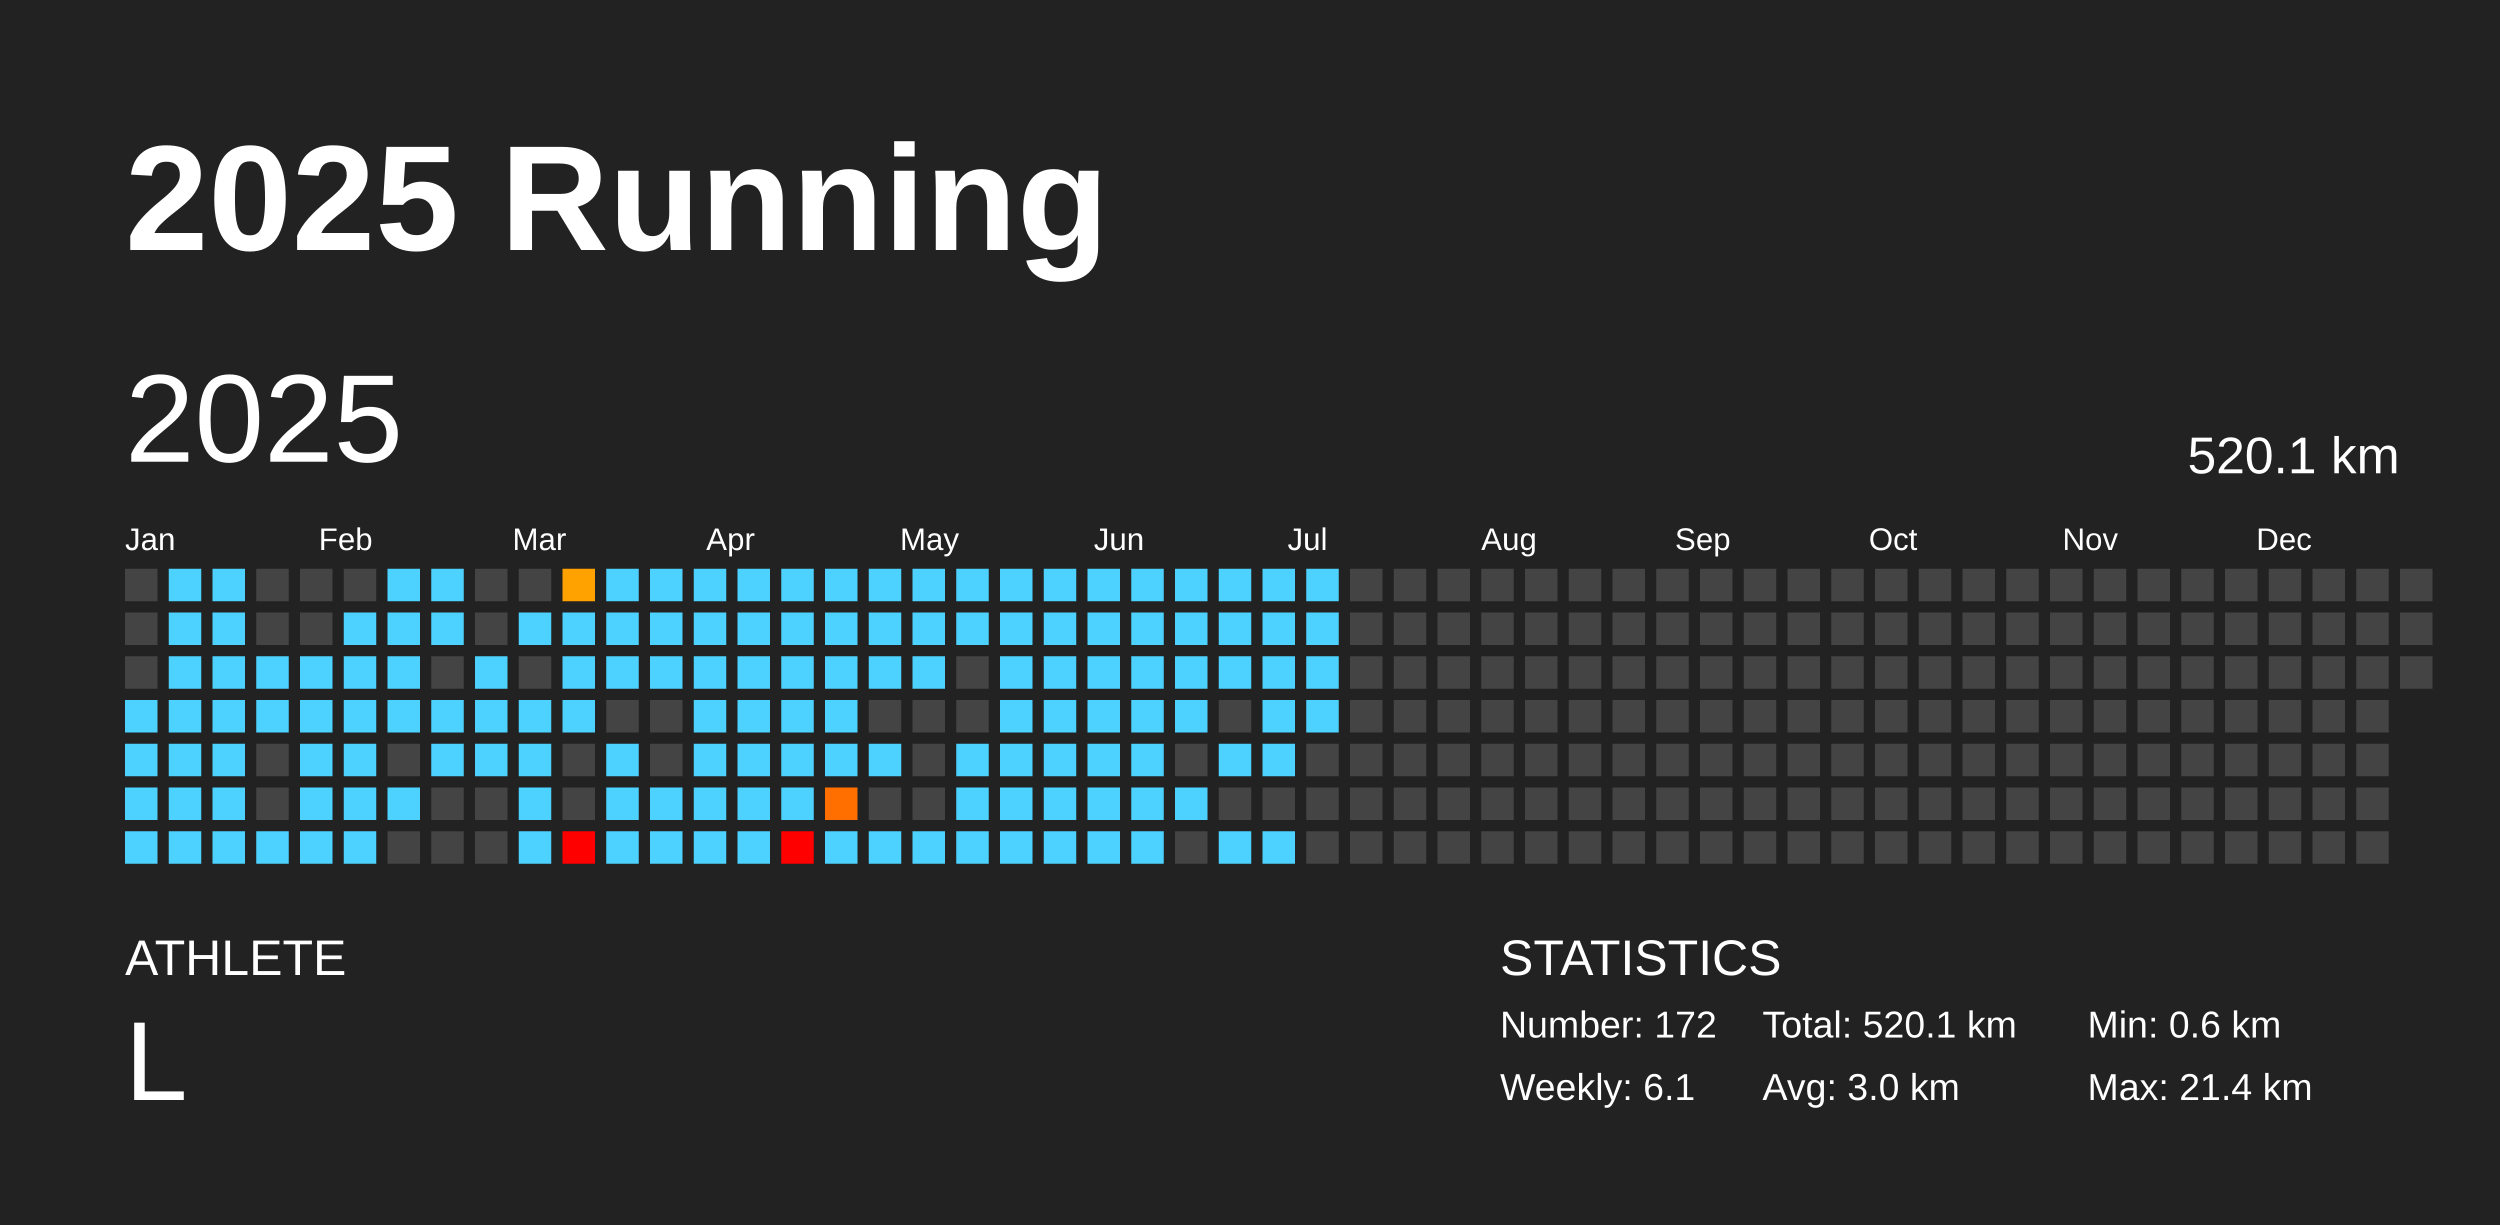
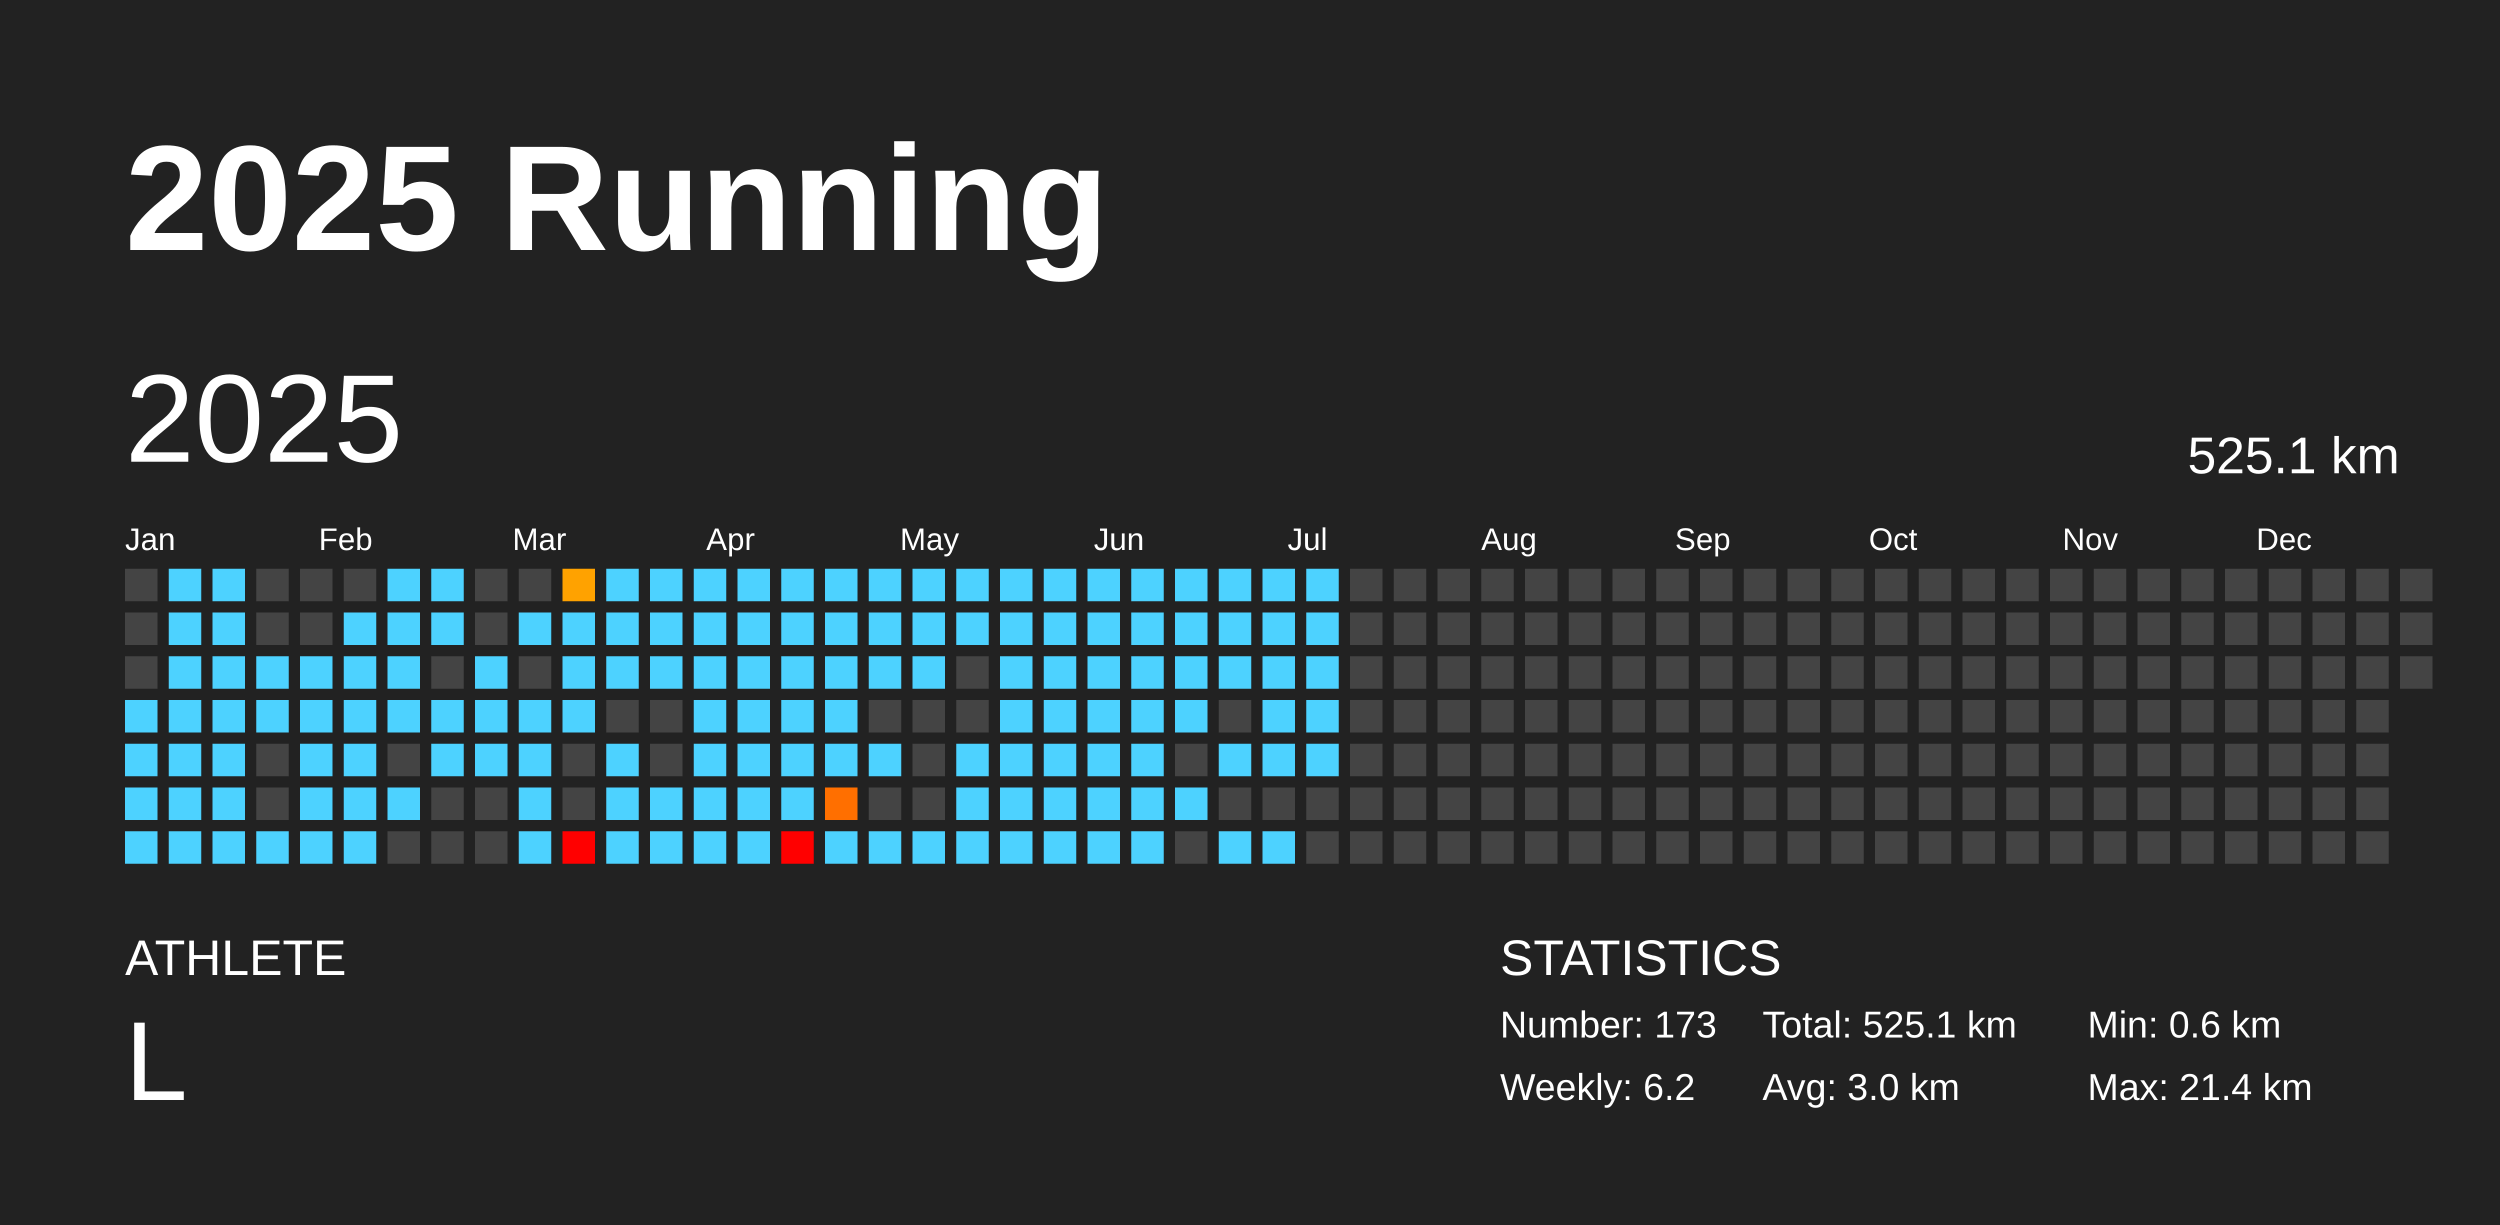
<svg xmlns="http://www.w3.org/2000/svg" baseProfile="full" height="98mm" version="1.1" viewBox="0,0,200,98" width="200mm">
  <defs />
  <rect fill="#222222" height="98" width="200" x="0" y="0" />
  <text fill="#FFFFFF" style="font-size:12px; font-family:Arial; font-weight:bold;" x="10" y="20">2025 Running</text>
  <text fill="#FFFFFF" style="font-size:4px; font-family:Arial" x="10" y="78">ATHLETE</text>
  <text fill="#FFFFFF" style="font-size:9px; font-family:Arial" x="10" y="88">L</text>
  <text fill="#FFFFFF" style="font-size:4px; font-family:Arial" x="120" y="78">STATISTICS</text>
-   <text fill="#FFFFFF" style="font-size:3px; font-family:Arial" x="120" y="83">Number: 172</text>
-   <text fill="#FFFFFF" style="font-size:3px; font-family:Arial" x="120" y="88">Weekly: 6.1</text>
-   <text fill="#FFFFFF" style="font-size:3px; font-family:Arial" x="141" y="83">Total: 520.1 km</text>
+   <text fill="#FFFFFF" style="font-size:3px; font-family:Arial" x="120" y="83">Number: 173</text>
+   <text fill="#FFFFFF" style="font-size:3px; font-family:Arial" x="120" y="88">Weekly: 6.2</text>
+   <text fill="#FFFFFF" style="font-size:3px; font-family:Arial" x="141" y="83">Total: 525.1 km</text>
  <text fill="#FFFFFF" style="font-size:3px; font-family:Arial" x="141" y="88">Avg: 3.0 km</text>
  <text fill="#FFFFFF" style="font-size:3px; font-family:Arial" x="167" y="83">Min: 0.6 km</text>
  <text fill="#FFFFFF" style="font-size:3px; font-family:Arial" x="167" y="88">Max: 21.4 km</text>
  <text dominant-baseline="hanging" fill="#FFFFFF" style="font-size:10.0px; font-family:Arial;" x="10" y="30">2025</text>
-   <text dominant-baseline="hanging" fill="#FFFFFF" style="font-size:4.125px; font-family:Arial;" x="175" y="35">520.1 km</text>
+   <text dominant-baseline="hanging" fill="#FFFFFF" style="font-size:4.125px; font-family:Arial;" x="175" y="35">525.1 km</text>
  <text fill="#FFFFFF" style="font-size:2.5px; font-family:Arial" x="10.0" y="44">Jan</text>
  <text fill="#FFFFFF" style="font-size:2.5px; font-family:Arial" x="25.5" y="44">Feb</text>
  <text fill="#FFFFFF" style="font-size:2.5px; font-family:Arial" x="41.0" y="44">Mar</text>
  <text fill="#FFFFFF" style="font-size:2.5px; font-family:Arial" x="56.5" y="44">Apr</text>
  <text fill="#FFFFFF" style="font-size:2.5px; font-family:Arial" x="72.0" y="44">May</text>
  <text fill="#FFFFFF" style="font-size:2.5px; font-family:Arial" x="87.5" y="44">Jun</text>
  <text fill="#FFFFFF" style="font-size:2.5px; font-family:Arial" x="103.0" y="44">Jul</text>
  <text fill="#FFFFFF" style="font-size:2.5px; font-family:Arial" x="118.5" y="44">Aug</text>
  <text fill="#FFFFFF" style="font-size:2.5px; font-family:Arial" x="134.0" y="44">Sep</text>
  <text fill="#FFFFFF" style="font-size:2.5px; font-family:Arial" x="149.5" y="44">Oct</text>
  <text fill="#FFFFFF" style="font-size:2.5px; font-family:Arial" x="165.0" y="44">Nov</text>
  <text fill="#FFFFFF" style="font-size:2.5px; font-family:Arial" x="180.5" y="44">Dec</text>
  <rect fill="#444444" height="2.6" width="2.6" x="10.0" y="45.5" />
  <rect fill="#444444" height="2.6" width="2.6" x="10.0" y="49.0" />
  <rect fill="#444444" height="2.6" width="2.6" x="10.0" y="52.5" />
  <rect fill="#4dd2ff" height="2.6" width="2.6" x="10.0" y="56.0" />
  <rect fill="#4dd2ff" height="2.6" width="2.6" x="10.0" y="59.5" />
  <rect fill="#4dd2ff" height="2.6" width="2.6" x="10.0" y="63.0" />
  <rect fill="#4dd2ff" height="2.6" width="2.6" x="10.0" y="66.5" />
  <rect fill="#4dd2ff" height="2.6" width="2.6" x="13.5" y="45.5" />
  <rect fill="#4dd2ff" height="2.6" width="2.6" x="13.5" y="49.0" />
  <rect fill="#4dd2ff" height="2.6" width="2.6" x="13.5" y="52.5" />
  <rect fill="#4dd2ff" height="2.6" width="2.6" x="13.5" y="56.0" />
  <rect fill="#4dd2ff" height="2.6" width="2.6" x="13.5" y="59.5" />
  <rect fill="#4dd2ff" height="2.6" width="2.6" x="13.5" y="63.0" />
  <rect fill="#4dd2ff" height="2.6" width="2.6" x="13.5" y="66.5" />
  <rect fill="#4dd2ff" height="2.6" width="2.6" x="17.0" y="45.5" />
  <rect fill="#4dd2ff" height="2.6" width="2.6" x="17.0" y="49.0" />
  <rect fill="#4dd2ff" height="2.6" width="2.6" x="17.0" y="52.5" />
  <rect fill="#4dd2ff" height="2.6" width="2.6" x="17.0" y="56.0" />
  <rect fill="#4dd2ff" height="2.6" width="2.6" x="17.0" y="59.5" />
  <rect fill="#4dd2ff" height="2.6" width="2.6" x="17.0" y="63.0" />
  <rect fill="#4dd2ff" height="2.6" width="2.6" x="17.0" y="66.5" />
  <rect fill="#444444" height="2.6" width="2.6" x="20.5" y="45.5" />
  <rect fill="#444444" height="2.6" width="2.6" x="20.5" y="49.0" />
  <rect fill="#4dd2ff" height="2.6" width="2.6" x="20.5" y="52.5" />
  <rect fill="#4dd2ff" height="2.6" width="2.6" x="20.5" y="56.0" />
  <rect fill="#444444" height="2.6" width="2.6" x="20.5" y="59.5" />
  <rect fill="#444444" height="2.6" width="2.6" x="20.5" y="63.0" />
  <rect fill="#4dd2ff" height="2.6" width="2.6" x="20.5" y="66.5" />
  <rect fill="#444444" height="2.6" width="2.6" x="24.0" y="45.5" />
  <rect fill="#444444" height="2.6" width="2.6" x="24.0" y="49.0" />
  <rect fill="#4dd2ff" height="2.6" width="2.6" x="24.0" y="52.5" />
  <rect fill="#4dd2ff" height="2.6" width="2.6" x="24.0" y="56.0" />
  <rect fill="#4dd2ff" height="2.6" width="2.6" x="24.0" y="59.5" />
  <rect fill="#4dd2ff" height="2.6" width="2.6" x="24.0" y="63.0" />
  <rect fill="#4dd2ff" height="2.6" width="2.6" x="24.0" y="66.5" />
  <rect fill="#444444" height="2.6" width="2.6" x="27.5" y="45.5" />
  <rect fill="#4dd2ff" height="2.6" width="2.6" x="27.5" y="49.0" />
  <rect fill="#4dd2ff" height="2.6" width="2.6" x="27.5" y="52.5" />
  <rect fill="#4dd2ff" height="2.6" width="2.6" x="27.5" y="56.0" />
  <rect fill="#4dd2ff" height="2.6" width="2.6" x="27.5" y="59.5" />
  <rect fill="#4dd2ff" height="2.6" width="2.6" x="27.5" y="63.0" />
  <rect fill="#4dd2ff" height="2.6" width="2.6" x="27.5" y="66.5" />
  <rect fill="#4dd2ff" height="2.6" width="2.6" x="31.0" y="45.5" />
  <rect fill="#4dd2ff" height="2.6" width="2.6" x="31.0" y="49.0" />
  <rect fill="#4dd2ff" height="2.6" width="2.6" x="31.0" y="52.5" />
  <rect fill="#4dd2ff" height="2.6" width="2.6" x="31.0" y="56.0" />
  <rect fill="#444444" height="2.6" width="2.6" x="31.0" y="59.5" />
  <rect fill="#4dd2ff" height="2.6" width="2.6" x="31.0" y="63.0" />
  <rect fill="#444444" height="2.6" width="2.6" x="31.0" y="66.5" />
  <rect fill="#4dd2ff" height="2.6" width="2.6" x="34.5" y="45.5" />
  <rect fill="#4dd2ff" height="2.6" width="2.6" x="34.5" y="49.0" />
  <rect fill="#444444" height="2.6" width="2.6" x="34.5" y="52.5" />
  <rect fill="#4dd2ff" height="2.6" width="2.6" x="34.5" y="56.0" />
  <rect fill="#4dd2ff" height="2.6" width="2.6" x="34.5" y="59.5" />
  <rect fill="#444444" height="2.6" width="2.6" x="34.5" y="63.0" />
  <rect fill="#444444" height="2.6" width="2.6" x="34.5" y="66.5" />
  <rect fill="#444444" height="2.6" width="2.6" x="38.0" y="45.5" />
  <rect fill="#444444" height="2.6" width="2.6" x="38.0" y="49.0" />
  <rect fill="#4dd2ff" height="2.6" width="2.6" x="38.0" y="52.5" />
  <rect fill="#4dd2ff" height="2.6" width="2.6" x="38.0" y="56.0" />
  <rect fill="#4dd2ff" height="2.6" width="2.6" x="38.0" y="59.5" />
  <rect fill="#444444" height="2.6" width="2.6" x="38.0" y="63.0" />
  <rect fill="#444444" height="2.6" width="2.6" x="38.0" y="66.5" />
  <rect fill="#444444" height="2.6" width="2.6" x="41.5" y="45.5" />
  <rect fill="#4dd2ff" height="2.6" width="2.6" x="41.5" y="49.0" />
  <rect fill="#444444" height="2.6" width="2.6" x="41.5" y="52.5" />
  <rect fill="#4dd2ff" height="2.6" width="2.6" x="41.5" y="56.0" />
  <rect fill="#4dd2ff" height="2.6" width="2.6" x="41.5" y="59.5" />
  <rect fill="#4dd2ff" height="2.6" width="2.6" x="41.5" y="63.0" />
  <rect fill="#4dd2ff" height="2.6" width="2.6" x="41.5" y="66.5" />
  <rect fill="#ffa200" height="2.6" width="2.6" x="45.0" y="45.5" />
  <rect fill="#4dd2ff" height="2.6" width="2.6" x="45.0" y="49.0" />
  <rect fill="#4dd2ff" height="2.6" width="2.6" x="45.0" y="52.5" />
  <rect fill="#4dd2ff" height="2.6" width="2.6" x="45.0" y="56.0" />
  <rect fill="#444444" height="2.6" width="2.6" x="45.0" y="59.5" />
  <rect fill="#444444" height="2.6" width="2.6" x="45.0" y="63.0" />
  <rect fill="red" height="2.6" width="2.6" x="45.0" y="66.5" />
  <rect fill="#4dd2ff" height="2.6" width="2.6" x="48.5" y="45.5" />
  <rect fill="#4dd2ff" height="2.6" width="2.6" x="48.5" y="49.0" />
  <rect fill="#4dd2ff" height="2.6" width="2.6" x="48.5" y="52.5" />
  <rect fill="#444444" height="2.6" width="2.6" x="48.5" y="56.0" />
  <rect fill="#4dd2ff" height="2.6" width="2.6" x="48.5" y="59.5" />
  <rect fill="#4dd2ff" height="2.6" width="2.6" x="48.5" y="63.0" />
  <rect fill="#4dd2ff" height="2.6" width="2.6" x="48.5" y="66.5" />
  <rect fill="#4dd2ff" height="2.6" width="2.6" x="52.0" y="45.5" />
  <rect fill="#4dd2ff" height="2.6" width="2.6" x="52.0" y="49.0" />
  <rect fill="#4dd2ff" height="2.6" width="2.6" x="52.0" y="52.5" />
  <rect fill="#444444" height="2.6" width="2.6" x="52.0" y="56.0" />
  <rect fill="#444444" height="2.6" width="2.6" x="52.0" y="59.5" />
  <rect fill="#4dd2ff" height="2.6" width="2.6" x="52.0" y="63.0" />
  <rect fill="#4dd2ff" height="2.6" width="2.6" x="52.0" y="66.5" />
  <rect fill="#4dd2ff" height="2.6" width="2.6" x="55.5" y="45.5" />
  <rect fill="#4dd2ff" height="2.6" width="2.6" x="55.5" y="49.0" />
  <rect fill="#4dd2ff" height="2.6" width="2.6" x="55.5" y="52.5" />
  <rect fill="#4dd2ff" height="2.6" width="2.6" x="55.5" y="56.0" />
  <rect fill="#4dd2ff" height="2.6" width="2.6" x="55.5" y="59.5" />
  <rect fill="#4dd2ff" height="2.6" width="2.6" x="55.5" y="63.0" />
  <rect fill="#4dd2ff" height="2.6" width="2.6" x="55.5" y="66.5" />
  <rect fill="#4dd2ff" height="2.6" width="2.6" x="59.0" y="45.5" />
  <rect fill="#4dd2ff" height="2.6" width="2.6" x="59.0" y="49.0" />
  <rect fill="#4dd2ff" height="2.6" width="2.6" x="59.0" y="52.5" />
  <rect fill="#4dd2ff" height="2.6" width="2.6" x="59.0" y="56.0" />
  <rect fill="#4dd2ff" height="2.6" width="2.6" x="59.0" y="59.5" />
  <rect fill="#4dd2ff" height="2.6" width="2.6" x="59.0" y="63.0" />
  <rect fill="#4dd2ff" height="2.6" width="2.6" x="59.0" y="66.5" />
  <rect fill="#4dd2ff" height="2.6" width="2.6" x="62.5" y="45.5" />
  <rect fill="#4dd2ff" height="2.6" width="2.6" x="62.5" y="49.0" />
  <rect fill="#4dd2ff" height="2.6" width="2.6" x="62.5" y="52.5" />
  <rect fill="#4dd2ff" height="2.6" width="2.6" x="62.5" y="56.0" />
  <rect fill="#4dd2ff" height="2.6" width="2.6" x="62.5" y="59.5" />
  <rect fill="#4dd2ff" height="2.6" width="2.6" x="62.5" y="63.0" />
  <rect fill="red" height="2.6" width="2.6" x="62.5" y="66.5" />
  <rect fill="#4dd2ff" height="2.6" width="2.6" x="66.0" y="45.5" />
  <rect fill="#4dd2ff" height="2.6" width="2.6" x="66.0" y="49.0" />
  <rect fill="#4dd2ff" height="2.6" width="2.6" x="66.0" y="52.5" />
  <rect fill="#4dd2ff" height="2.6" width="2.6" x="66.0" y="56.0" />
  <rect fill="#4dd2ff" height="2.6" width="2.6" x="66.0" y="59.5" />
  <rect fill="#ff6f00" height="2.6" width="2.6" x="66.0" y="63.0" />
  <rect fill="#4dd2ff" height="2.6" width="2.6" x="66.0" y="66.5" />
  <rect fill="#4dd2ff" height="2.6" width="2.6" x="69.5" y="45.5" />
  <rect fill="#4dd2ff" height="2.6" width="2.6" x="69.5" y="49.0" />
  <rect fill="#4dd2ff" height="2.6" width="2.6" x="69.5" y="52.5" />
  <rect fill="#444444" height="2.6" width="2.6" x="69.5" y="56.0" />
  <rect fill="#4dd2ff" height="2.6" width="2.6" x="69.5" y="59.5" />
  <rect fill="#444444" height="2.6" width="2.6" x="69.5" y="63.0" />
  <rect fill="#4dd2ff" height="2.6" width="2.6" x="69.5" y="66.5" />
  <rect fill="#4dd2ff" height="2.6" width="2.6" x="73.0" y="45.5" />
  <rect fill="#4dd2ff" height="2.6" width="2.6" x="73.0" y="49.0" />
  <rect fill="#4dd2ff" height="2.6" width="2.6" x="73.0" y="52.5" />
  <rect fill="#444444" height="2.6" width="2.6" x="73.0" y="56.0" />
  <rect fill="#444444" height="2.6" width="2.6" x="73.0" y="59.5" />
  <rect fill="#444444" height="2.6" width="2.6" x="73.0" y="63.0" />
  <rect fill="#4dd2ff" height="2.6" width="2.6" x="73.0" y="66.5" />
  <rect fill="#4dd2ff" height="2.6" width="2.6" x="76.5" y="45.5" />
  <rect fill="#4dd2ff" height="2.6" width="2.6" x="76.5" y="49.0" />
  <rect fill="#444444" height="2.6" width="2.6" x="76.5" y="52.5" />
  <rect fill="#444444" height="2.6" width="2.6" x="76.5" y="56.0" />
  <rect fill="#4dd2ff" height="2.6" width="2.6" x="76.5" y="59.5" />
  <rect fill="#4dd2ff" height="2.6" width="2.6" x="76.5" y="63.0" />
  <rect fill="#4dd2ff" height="2.6" width="2.6" x="76.5" y="66.5" />
  <rect fill="#4dd2ff" height="2.6" width="2.6" x="80.0" y="45.5" />
  <rect fill="#4dd2ff" height="2.6" width="2.6" x="80.0" y="49.0" />
  <rect fill="#4dd2ff" height="2.6" width="2.6" x="80.0" y="52.5" />
  <rect fill="#4dd2ff" height="2.6" width="2.6" x="80.0" y="56.0" />
  <rect fill="#4dd2ff" height="2.6" width="2.6" x="80.0" y="59.5" />
  <rect fill="#4dd2ff" height="2.6" width="2.6" x="80.0" y="63.0" />
  <rect fill="#4dd2ff" height="2.6" width="2.6" x="80.0" y="66.5" />
  <rect fill="#4dd2ff" height="2.6" width="2.6" x="83.5" y="45.5" />
  <rect fill="#4dd2ff" height="2.6" width="2.6" x="83.5" y="49.0" />
  <rect fill="#4dd2ff" height="2.6" width="2.6" x="83.5" y="52.5" />
  <rect fill="#4dd2ff" height="2.6" width="2.6" x="83.5" y="56.0" />
  <rect fill="#4dd2ff" height="2.6" width="2.6" x="83.5" y="59.5" />
  <rect fill="#4dd2ff" height="2.6" width="2.6" x="83.5" y="63.0" />
  <rect fill="#4dd2ff" height="2.6" width="2.6" x="83.5" y="66.5" />
  <rect fill="#4dd2ff" height="2.6" width="2.6" x="87.0" y="45.5" />
  <rect fill="#4dd2ff" height="2.6" width="2.6" x="87.0" y="49.0" />
  <rect fill="#4dd2ff" height="2.6" width="2.6" x="87.0" y="52.5" />
  <rect fill="#4dd2ff" height="2.6" width="2.6" x="87.0" y="56.0" />
  <rect fill="#4dd2ff" height="2.6" width="2.6" x="87.0" y="59.5" />
  <rect fill="#4dd2ff" height="2.6" width="2.6" x="87.0" y="63.0" />
  <rect fill="#4dd2ff" height="2.6" width="2.6" x="87.0" y="66.5" />
  <rect fill="#4dd2ff" height="2.6" width="2.6" x="90.5" y="45.5" />
  <rect fill="#4dd2ff" height="2.6" width="2.6" x="90.5" y="49.0" />
  <rect fill="#4dd2ff" height="2.6" width="2.6" x="90.5" y="52.5" />
  <rect fill="#4dd2ff" height="2.6" width="2.6" x="90.5" y="56.0" />
  <rect fill="#4dd2ff" height="2.6" width="2.6" x="90.5" y="59.5" />
  <rect fill="#4dd2ff" height="2.6" width="2.6" x="90.5" y="63.0" />
  <rect fill="#4dd2ff" height="2.6" width="2.6" x="90.5" y="66.5" />
  <rect fill="#4dd2ff" height="2.6" width="2.6" x="94.0" y="45.5" />
  <rect fill="#4dd2ff" height="2.6" width="2.6" x="94.0" y="49.0" />
  <rect fill="#4dd2ff" height="2.6" width="2.6" x="94.0" y="52.5" />
  <rect fill="#4dd2ff" height="2.6" width="2.6" x="94.0" y="56.0" />
  <rect fill="#444444" height="2.6" width="2.6" x="94.0" y="59.5" />
  <rect fill="#4dd2ff" height="2.6" width="2.6" x="94.0" y="63.0" />
  <rect fill="#444444" height="2.6" width="2.6" x="94.0" y="66.5" />
  <rect fill="#4dd2ff" height="2.6" width="2.6" x="97.5" y="45.5" />
  <rect fill="#4dd2ff" height="2.6" width="2.6" x="97.5" y="49.0" />
  <rect fill="#4dd2ff" height="2.6" width="2.6" x="97.5" y="52.5" />
  <rect fill="#444444" height="2.6" width="2.6" x="97.5" y="56.0" />
  <rect fill="#4dd2ff" height="2.6" width="2.6" x="97.5" y="59.5" />
  <rect fill="#444444" height="2.6" width="2.6" x="97.5" y="63.0" />
  <rect fill="#4dd2ff" height="2.6" width="2.6" x="97.5" y="66.5" />
  <rect fill="#4dd2ff" height="2.6" width="2.6" x="101.0" y="45.5" />
  <rect fill="#4dd2ff" height="2.6" width="2.6" x="101.0" y="49.0" />
  <rect fill="#4dd2ff" height="2.6" width="2.6" x="101.0" y="52.5" />
  <rect fill="#4dd2ff" height="2.6" width="2.6" x="101.0" y="56.0" />
  <rect fill="#4dd2ff" height="2.6" width="2.6" x="101.0" y="59.5" />
  <rect fill="#444444" height="2.6" width="2.6" x="101.0" y="63.0" />
  <rect fill="#4dd2ff" height="2.6" width="2.6" x="101.0" y="66.5" />
  <rect fill="#4dd2ff" height="2.6" width="2.6" x="104.5" y="45.5" />
  <rect fill="#4dd2ff" height="2.6" width="2.6" x="104.5" y="49.0" />
  <rect fill="#4dd2ff" height="2.6" width="2.6" x="104.5" y="52.5" />
  <rect fill="#4dd2ff" height="2.6" width="2.6" x="104.5" y="56.0" />
-   <rect fill="#444444" height="2.6" width="2.6" x="104.5" y="59.5" />
+   <rect fill="#4dd2ff" height="2.6" width="2.6" x="104.5" y="59.5" />
  <rect fill="#444444" height="2.6" width="2.6" x="104.5" y="63.0" />
  <rect fill="#444444" height="2.6" width="2.6" x="104.5" y="66.5" />
  <rect fill="#444444" height="2.6" width="2.6" x="108.0" y="45.5" />
  <rect fill="#444444" height="2.6" width="2.6" x="108.0" y="49.0" />
  <rect fill="#444444" height="2.6" width="2.6" x="108.0" y="52.5" />
  <rect fill="#444444" height="2.6" width="2.6" x="108.0" y="56.0" />
  <rect fill="#444444" height="2.6" width="2.6" x="108.0" y="59.5" />
  <rect fill="#444444" height="2.6" width="2.6" x="108.0" y="63.0" />
  <rect fill="#444444" height="2.6" width="2.6" x="108.0" y="66.5" />
  <rect fill="#444444" height="2.6" width="2.6" x="111.5" y="45.5" />
  <rect fill="#444444" height="2.6" width="2.6" x="111.5" y="49.0" />
  <rect fill="#444444" height="2.6" width="2.6" x="111.5" y="52.5" />
  <rect fill="#444444" height="2.6" width="2.6" x="111.5" y="56.0" />
  <rect fill="#444444" height="2.6" width="2.6" x="111.5" y="59.5" />
  <rect fill="#444444" height="2.6" width="2.6" x="111.5" y="63.0" />
  <rect fill="#444444" height="2.6" width="2.6" x="111.5" y="66.5" />
  <rect fill="#444444" height="2.6" width="2.6" x="115.0" y="45.5" />
  <rect fill="#444444" height="2.6" width="2.6" x="115.0" y="49.0" />
  <rect fill="#444444" height="2.6" width="2.6" x="115.0" y="52.5" />
  <rect fill="#444444" height="2.6" width="2.6" x="115.0" y="56.0" />
  <rect fill="#444444" height="2.6" width="2.6" x="115.0" y="59.5" />
  <rect fill="#444444" height="2.6" width="2.6" x="115.0" y="63.0" />
  <rect fill="#444444" height="2.6" width="2.6" x="115.0" y="66.5" />
  <rect fill="#444444" height="2.6" width="2.6" x="118.5" y="45.5" />
  <rect fill="#444444" height="2.6" width="2.6" x="118.5" y="49.0" />
  <rect fill="#444444" height="2.6" width="2.6" x="118.5" y="52.5" />
  <rect fill="#444444" height="2.6" width="2.6" x="118.5" y="56.0" />
  <rect fill="#444444" height="2.6" width="2.6" x="118.5" y="59.5" />
  <rect fill="#444444" height="2.6" width="2.6" x="118.5" y="63.0" />
  <rect fill="#444444" height="2.6" width="2.6" x="118.5" y="66.5" />
  <rect fill="#444444" height="2.6" width="2.6" x="122.0" y="45.5" />
  <rect fill="#444444" height="2.6" width="2.6" x="122.0" y="49.0" />
  <rect fill="#444444" height="2.6" width="2.6" x="122.0" y="52.5" />
  <rect fill="#444444" height="2.6" width="2.6" x="122.0" y="56.0" />
  <rect fill="#444444" height="2.6" width="2.6" x="122.0" y="59.5" />
  <rect fill="#444444" height="2.6" width="2.6" x="122.0" y="63.0" />
  <rect fill="#444444" height="2.6" width="2.6" x="122.0" y="66.5" />
  <rect fill="#444444" height="2.6" width="2.6" x="125.5" y="45.5" />
  <rect fill="#444444" height="2.6" width="2.6" x="125.5" y="49.0" />
  <rect fill="#444444" height="2.6" width="2.6" x="125.5" y="52.5" />
  <rect fill="#444444" height="2.6" width="2.6" x="125.5" y="56.0" />
  <rect fill="#444444" height="2.6" width="2.6" x="125.5" y="59.5" />
  <rect fill="#444444" height="2.6" width="2.6" x="125.5" y="63.0" />
  <rect fill="#444444" height="2.6" width="2.6" x="125.5" y="66.5" />
  <rect fill="#444444" height="2.6" width="2.6" x="129.0" y="45.5" />
  <rect fill="#444444" height="2.6" width="2.6" x="129.0" y="49.0" />
  <rect fill="#444444" height="2.6" width="2.6" x="129.0" y="52.5" />
  <rect fill="#444444" height="2.6" width="2.6" x="129.0" y="56.0" />
  <rect fill="#444444" height="2.6" width="2.6" x="129.0" y="59.5" />
  <rect fill="#444444" height="2.6" width="2.6" x="129.0" y="63.0" />
  <rect fill="#444444" height="2.6" width="2.6" x="129.0" y="66.5" />
  <rect fill="#444444" height="2.6" width="2.6" x="132.5" y="45.5" />
  <rect fill="#444444" height="2.6" width="2.6" x="132.5" y="49.0" />
  <rect fill="#444444" height="2.6" width="2.6" x="132.5" y="52.5" />
  <rect fill="#444444" height="2.6" width="2.6" x="132.5" y="56.0" />
  <rect fill="#444444" height="2.6" width="2.6" x="132.5" y="59.5" />
  <rect fill="#444444" height="2.6" width="2.6" x="132.5" y="63.0" />
  <rect fill="#444444" height="2.6" width="2.6" x="132.5" y="66.5" />
  <rect fill="#444444" height="2.6" width="2.6" x="136.0" y="45.5" />
  <rect fill="#444444" height="2.6" width="2.6" x="136.0" y="49.0" />
  <rect fill="#444444" height="2.6" width="2.6" x="136.0" y="52.5" />
  <rect fill="#444444" height="2.6" width="2.6" x="136.0" y="56.0" />
  <rect fill="#444444" height="2.6" width="2.6" x="136.0" y="59.5" />
  <rect fill="#444444" height="2.6" width="2.6" x="136.0" y="63.0" />
  <rect fill="#444444" height="2.6" width="2.6" x="136.0" y="66.5" />
  <rect fill="#444444" height="2.6" width="2.6" x="139.5" y="45.5" />
  <rect fill="#444444" height="2.6" width="2.6" x="139.5" y="49.0" />
  <rect fill="#444444" height="2.6" width="2.6" x="139.5" y="52.5" />
  <rect fill="#444444" height="2.6" width="2.6" x="139.5" y="56.0" />
  <rect fill="#444444" height="2.6" width="2.6" x="139.5" y="59.5" />
  <rect fill="#444444" height="2.6" width="2.6" x="139.5" y="63.0" />
  <rect fill="#444444" height="2.6" width="2.6" x="139.5" y="66.5" />
  <rect fill="#444444" height="2.6" width="2.6" x="143.0" y="45.5" />
  <rect fill="#444444" height="2.6" width="2.6" x="143.0" y="49.0" />
  <rect fill="#444444" height="2.6" width="2.6" x="143.0" y="52.5" />
  <rect fill="#444444" height="2.6" width="2.6" x="143.0" y="56.0" />
  <rect fill="#444444" height="2.6" width="2.6" x="143.0" y="59.5" />
  <rect fill="#444444" height="2.6" width="2.6" x="143.0" y="63.0" />
  <rect fill="#444444" height="2.6" width="2.6" x="143.0" y="66.5" />
  <rect fill="#444444" height="2.6" width="2.6" x="146.5" y="45.5" />
  <rect fill="#444444" height="2.6" width="2.6" x="146.5" y="49.0" />
  <rect fill="#444444" height="2.6" width="2.6" x="146.5" y="52.5" />
  <rect fill="#444444" height="2.6" width="2.6" x="146.5" y="56.0" />
  <rect fill="#444444" height="2.6" width="2.6" x="146.5" y="59.5" />
  <rect fill="#444444" height="2.6" width="2.6" x="146.5" y="63.0" />
  <rect fill="#444444" height="2.6" width="2.6" x="146.5" y="66.5" />
  <rect fill="#444444" height="2.6" width="2.6" x="150.0" y="45.5" />
  <rect fill="#444444" height="2.6" width="2.6" x="150.0" y="49.0" />
  <rect fill="#444444" height="2.6" width="2.6" x="150.0" y="52.5" />
  <rect fill="#444444" height="2.6" width="2.6" x="150.0" y="56.0" />
  <rect fill="#444444" height="2.6" width="2.6" x="150.0" y="59.5" />
  <rect fill="#444444" height="2.6" width="2.6" x="150.0" y="63.0" />
  <rect fill="#444444" height="2.6" width="2.6" x="150.0" y="66.5" />
  <rect fill="#444444" height="2.6" width="2.6" x="153.5" y="45.5" />
  <rect fill="#444444" height="2.6" width="2.6" x="153.5" y="49.0" />
  <rect fill="#444444" height="2.6" width="2.6" x="153.5" y="52.5" />
  <rect fill="#444444" height="2.6" width="2.6" x="153.5" y="56.0" />
  <rect fill="#444444" height="2.6" width="2.6" x="153.5" y="59.5" />
  <rect fill="#444444" height="2.6" width="2.6" x="153.5" y="63.0" />
  <rect fill="#444444" height="2.6" width="2.6" x="153.5" y="66.5" />
  <rect fill="#444444" height="2.6" width="2.6" x="157.0" y="45.5" />
  <rect fill="#444444" height="2.6" width="2.6" x="157.0" y="49.0" />
  <rect fill="#444444" height="2.6" width="2.6" x="157.0" y="52.5" />
  <rect fill="#444444" height="2.6" width="2.6" x="157.0" y="56.0" />
  <rect fill="#444444" height="2.6" width="2.6" x="157.0" y="59.5" />
  <rect fill="#444444" height="2.6" width="2.6" x="157.0" y="63.0" />
  <rect fill="#444444" height="2.6" width="2.6" x="157.0" y="66.5" />
  <rect fill="#444444" height="2.6" width="2.6" x="160.5" y="45.5" />
  <rect fill="#444444" height="2.6" width="2.6" x="160.5" y="49.0" />
  <rect fill="#444444" height="2.6" width="2.6" x="160.5" y="52.5" />
  <rect fill="#444444" height="2.6" width="2.6" x="160.5" y="56.0" />
  <rect fill="#444444" height="2.6" width="2.6" x="160.5" y="59.5" />
  <rect fill="#444444" height="2.6" width="2.6" x="160.5" y="63.0" />
  <rect fill="#444444" height="2.6" width="2.6" x="160.5" y="66.5" />
  <rect fill="#444444" height="2.6" width="2.6" x="164.0" y="45.5" />
  <rect fill="#444444" height="2.6" width="2.6" x="164.0" y="49.0" />
  <rect fill="#444444" height="2.6" width="2.6" x="164.0" y="52.5" />
  <rect fill="#444444" height="2.6" width="2.6" x="164.0" y="56.0" />
  <rect fill="#444444" height="2.6" width="2.6" x="164.0" y="59.5" />
  <rect fill="#444444" height="2.6" width="2.6" x="164.0" y="63.0" />
  <rect fill="#444444" height="2.6" width="2.6" x="164.0" y="66.5" />
  <rect fill="#444444" height="2.6" width="2.6" x="167.5" y="45.5" />
  <rect fill="#444444" height="2.6" width="2.6" x="167.5" y="49.0" />
  <rect fill="#444444" height="2.6" width="2.6" x="167.5" y="52.5" />
  <rect fill="#444444" height="2.6" width="2.6" x="167.5" y="56.0" />
  <rect fill="#444444" height="2.6" width="2.6" x="167.5" y="59.5" />
  <rect fill="#444444" height="2.6" width="2.6" x="167.5" y="63.0" />
  <rect fill="#444444" height="2.6" width="2.6" x="167.5" y="66.5" />
  <rect fill="#444444" height="2.6" width="2.6" x="171.0" y="45.5" />
  <rect fill="#444444" height="2.6" width="2.6" x="171.0" y="49.0" />
  <rect fill="#444444" height="2.6" width="2.6" x="171.0" y="52.5" />
  <rect fill="#444444" height="2.6" width="2.6" x="171.0" y="56.0" />
  <rect fill="#444444" height="2.6" width="2.6" x="171.0" y="59.5" />
  <rect fill="#444444" height="2.6" width="2.6" x="171.0" y="63.0" />
  <rect fill="#444444" height="2.6" width="2.6" x="171.0" y="66.5" />
  <rect fill="#444444" height="2.6" width="2.6" x="174.5" y="45.5" />
  <rect fill="#444444" height="2.6" width="2.6" x="174.5" y="49.0" />
  <rect fill="#444444" height="2.6" width="2.6" x="174.5" y="52.5" />
  <rect fill="#444444" height="2.6" width="2.6" x="174.5" y="56.0" />
  <rect fill="#444444" height="2.6" width="2.6" x="174.5" y="59.5" />
  <rect fill="#444444" height="2.6" width="2.6" x="174.5" y="63.0" />
  <rect fill="#444444" height="2.6" width="2.6" x="174.5" y="66.5" />
  <rect fill="#444444" height="2.6" width="2.6" x="178.0" y="45.5" />
  <rect fill="#444444" height="2.6" width="2.6" x="178.0" y="49.0" />
  <rect fill="#444444" height="2.6" width="2.6" x="178.0" y="52.5" />
  <rect fill="#444444" height="2.6" width="2.6" x="178.0" y="56.0" />
  <rect fill="#444444" height="2.6" width="2.6" x="178.0" y="59.5" />
  <rect fill="#444444" height="2.6" width="2.6" x="178.0" y="63.0" />
  <rect fill="#444444" height="2.6" width="2.6" x="178.0" y="66.5" />
  <rect fill="#444444" height="2.6" width="2.6" x="181.5" y="45.5" />
  <rect fill="#444444" height="2.6" width="2.6" x="181.5" y="49.0" />
  <rect fill="#444444" height="2.6" width="2.6" x="181.5" y="52.5" />
  <rect fill="#444444" height="2.6" width="2.6" x="181.5" y="56.0" />
  <rect fill="#444444" height="2.6" width="2.6" x="181.5" y="59.5" />
  <rect fill="#444444" height="2.6" width="2.6" x="181.5" y="63.0" />
  <rect fill="#444444" height="2.6" width="2.6" x="181.5" y="66.5" />
  <rect fill="#444444" height="2.6" width="2.6" x="185.0" y="45.5" />
  <rect fill="#444444" height="2.6" width="2.6" x="185.0" y="49.0" />
  <rect fill="#444444" height="2.6" width="2.6" x="185.0" y="52.5" />
  <rect fill="#444444" height="2.6" width="2.6" x="185.0" y="56.0" />
  <rect fill="#444444" height="2.6" width="2.6" x="185.0" y="59.5" />
  <rect fill="#444444" height="2.6" width="2.6" x="185.0" y="63.0" />
  <rect fill="#444444" height="2.6" width="2.6" x="185.0" y="66.5" />
  <rect fill="#444444" height="2.6" width="2.6" x="188.5" y="45.5" />
  <rect fill="#444444" height="2.6" width="2.6" x="188.5" y="49.0" />
  <rect fill="#444444" height="2.6" width="2.6" x="188.5" y="52.5" />
  <rect fill="#444444" height="2.6" width="2.6" x="188.5" y="56.0" />
  <rect fill="#444444" height="2.6" width="2.6" x="188.5" y="59.5" />
  <rect fill="#444444" height="2.6" width="2.6" x="188.5" y="63.0" />
  <rect fill="#444444" height="2.6" width="2.6" x="188.5" y="66.5" />
  <rect fill="#444444" height="2.6" width="2.6" x="192.0" y="45.5" />
  <rect fill="#444444" height="2.6" width="2.6" x="192.0" y="49.0" />
  <rect fill="#444444" height="2.6" width="2.6" x="192.0" y="52.5" />
</svg>
